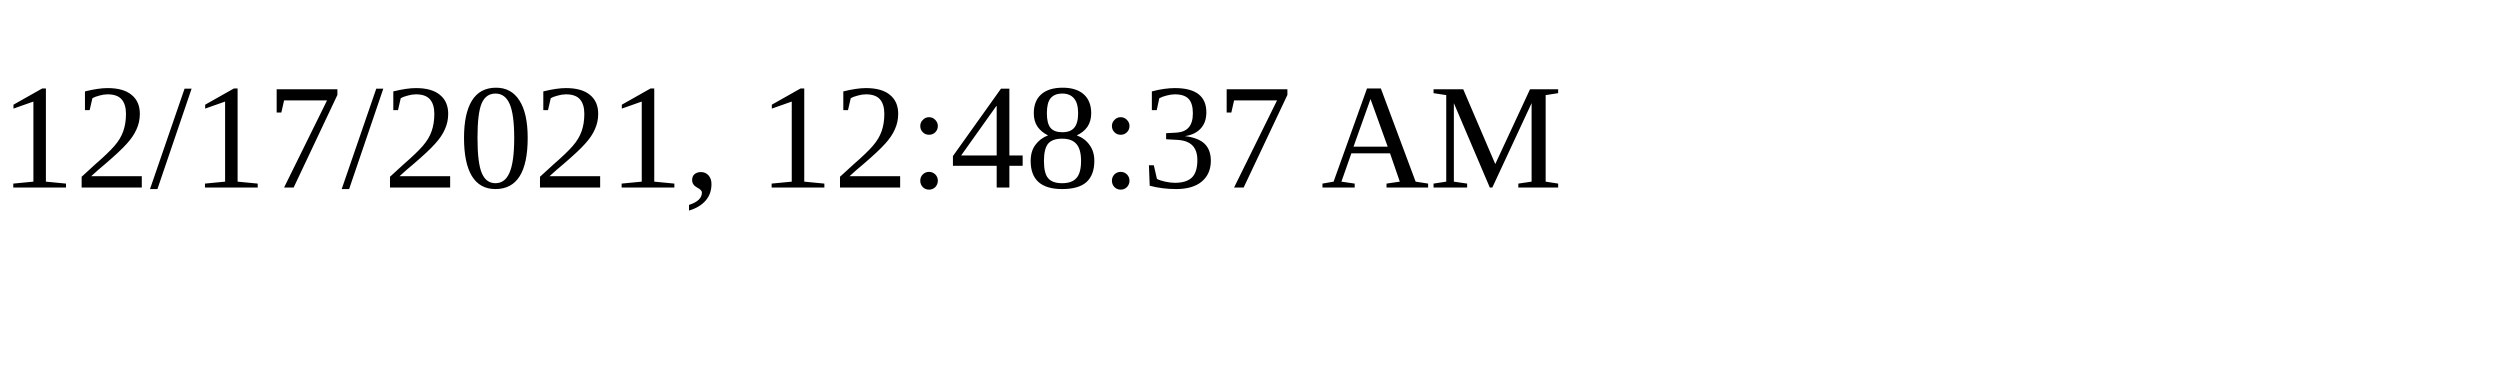
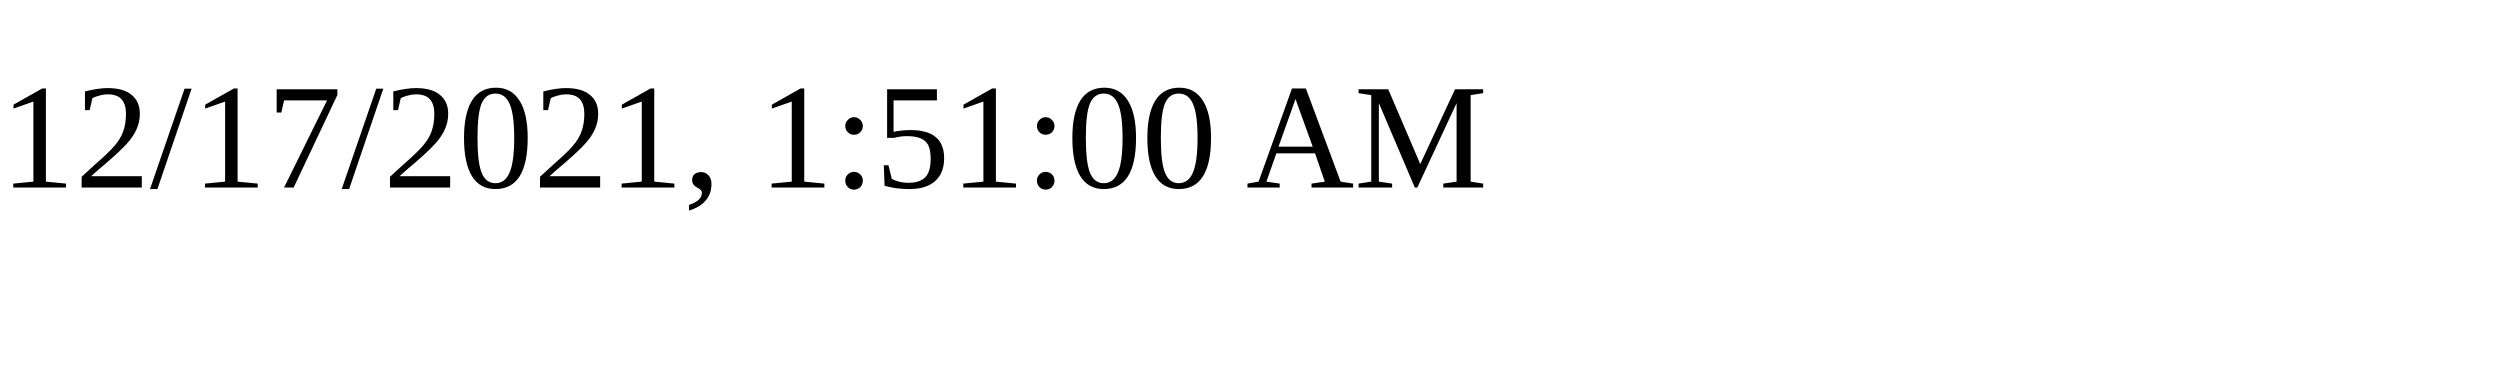
<svg xmlns="http://www.w3.org/2000/svg" height="30" width="200">
-   <text x="0" y="15">12/17/2021, 12:48:37 AM</text>
+   <text x="0" y="15">12/17/2021, 1:51:00 AM</text>
</svg>
